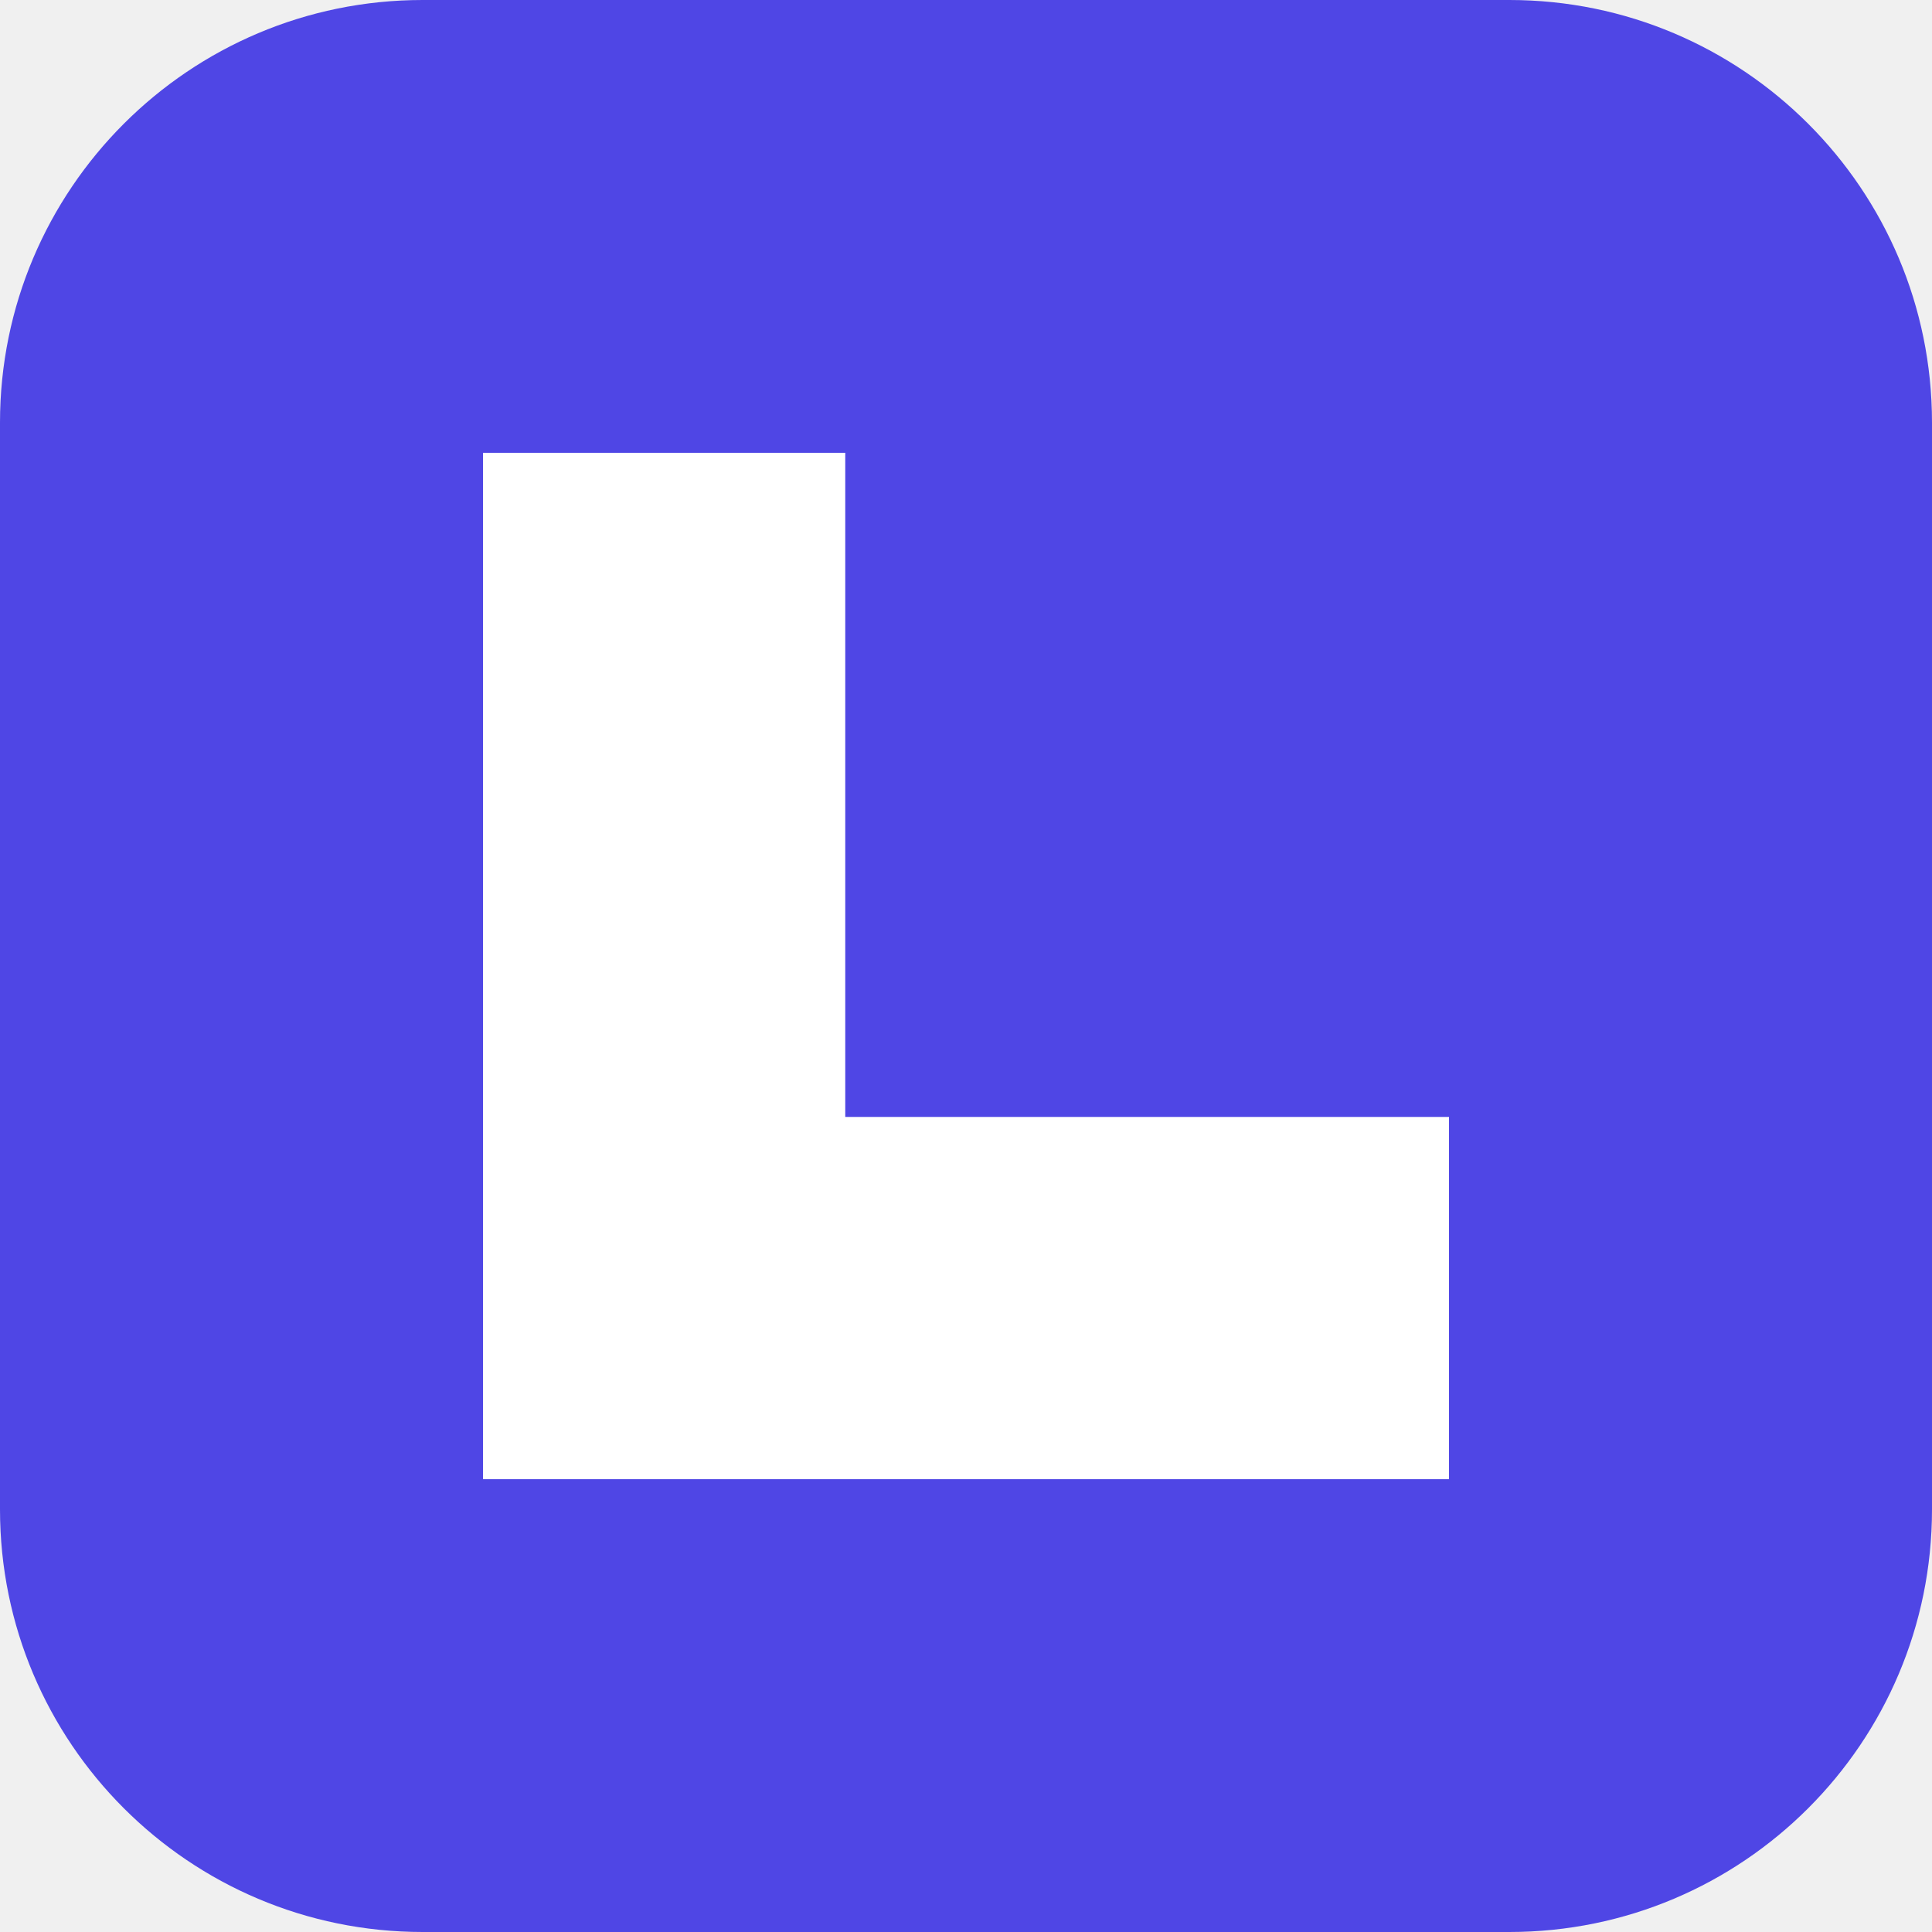
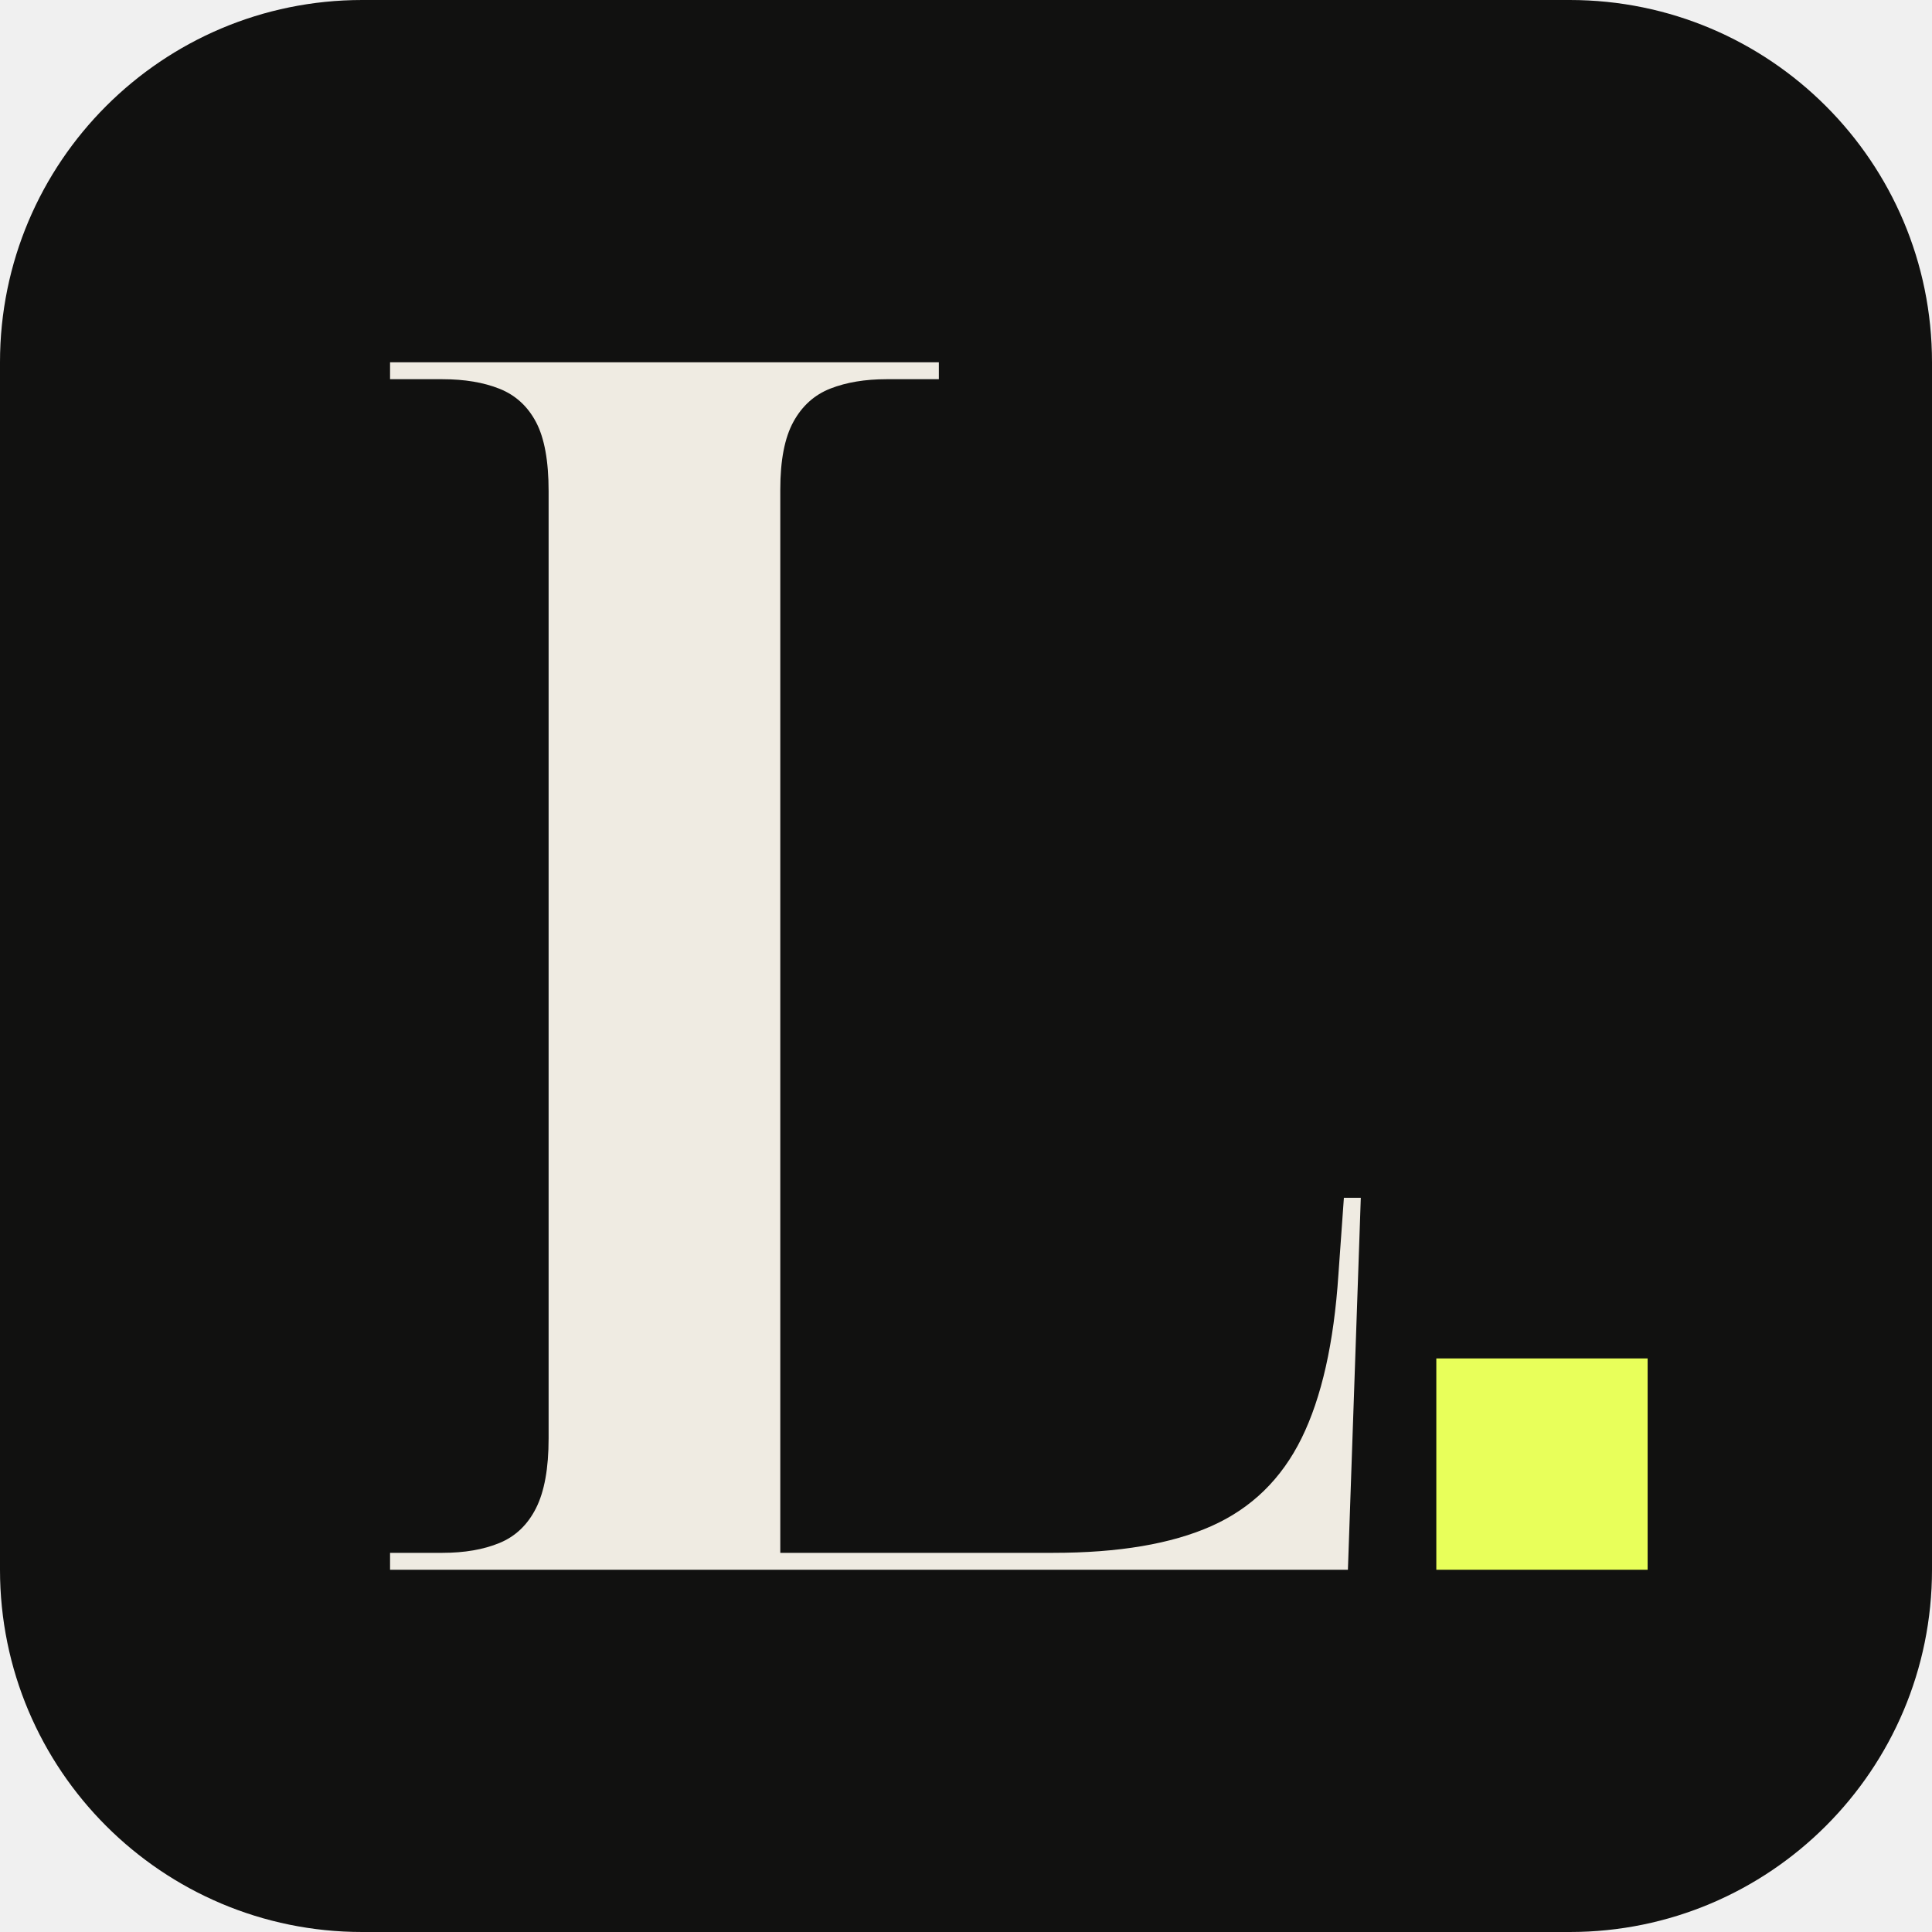
<svg xmlns="http://www.w3.org/2000/svg" viewBox="0 0 64 64">
-   <rect width="64" height="64" rx="14" fill="#4f46e5" />
-   <path d="M16 15h12v22h20v12H16z" fill="#fff" />
+   <rect width="64" height="64" rx="12" fill="#111110" />
+   <path transform="translate(11.14 52) scale(0.05602 -0.05602)" d="M31.794 0V10H62.792Q82.345 10 96.5 15.828Q110.655 21.655 118.104 36.414Q125.552 51.173 125.552 77.655V637.862Q125.552 664.586 118.104 678.655Q110.655 692.724 96.5 698.362Q82.345 704 62.792 704H31.794V714H356.308V704H325.31Q306.378 704 292.223 698.483Q278.067 692.965 270.308 678.827Q262.55 664.689 262.55 638.827V10H423.965Q481.93 10 517.465 25.81Q552.999 41.621 570.792 77.759Q588.585 113.897 592.585 174.552L595.826 219.965H605.826L598.205 0Z" fill="#efebe2" />
+   <rect x="47.58" y="45" width="7" height="7" fill="#e8ff5a" />
</svg>
